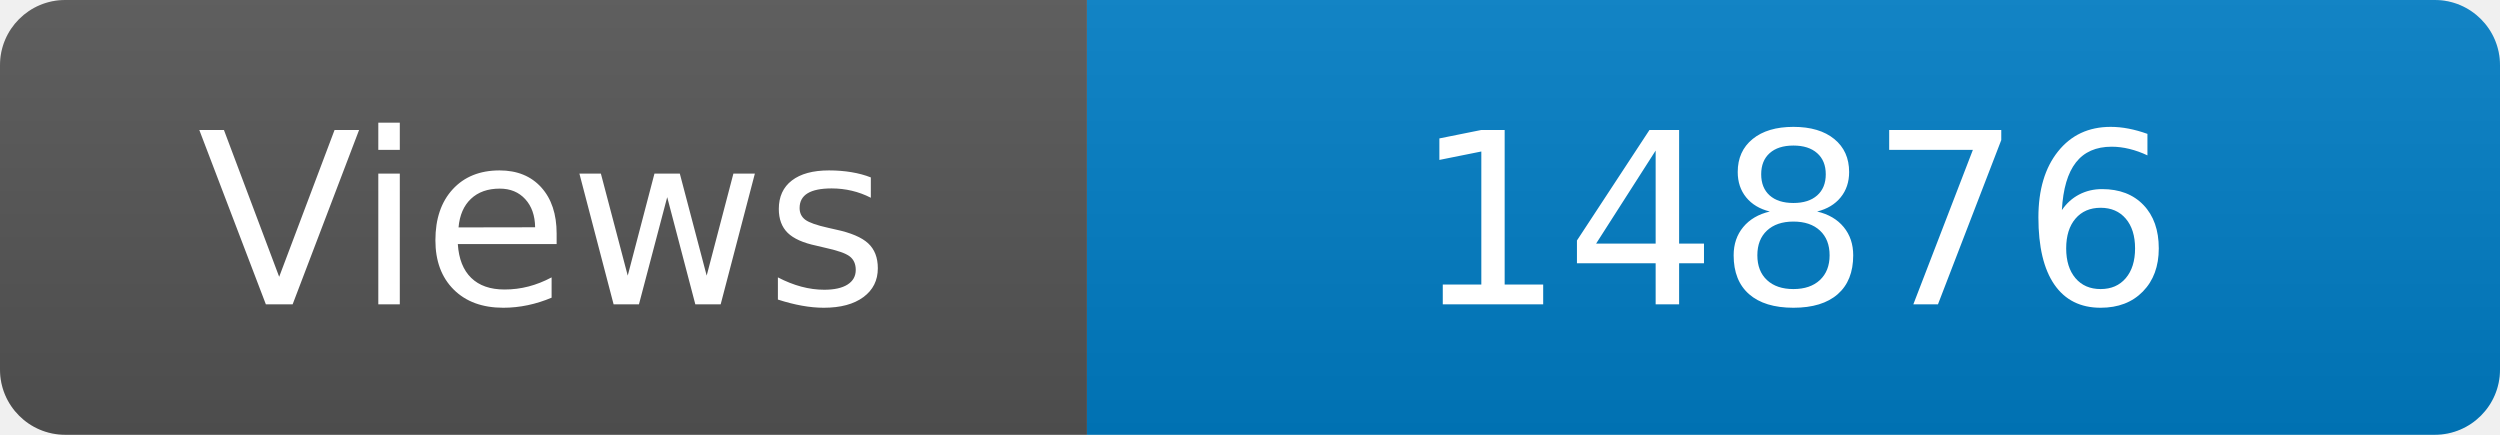
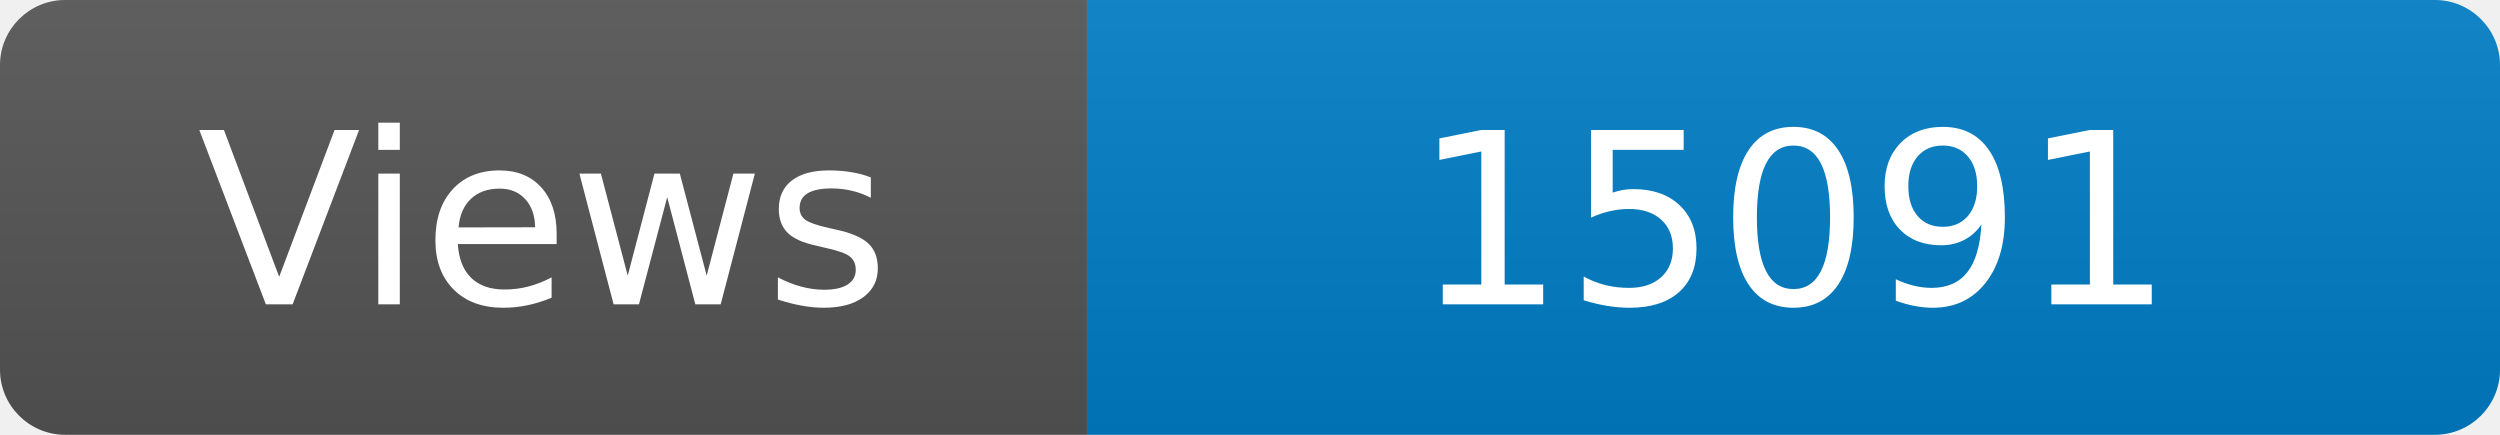
<svg xmlns="http://www.w3.org/2000/svg" width="115" height="20" role="img" aria-label="Maintained?: yes">
  <linearGradient id="s" x2="0" y2="100%">
    <stop offset="0" stop-color="#bbb" stop-opacity=".1" />
    <stop offset="1" stop-opacity=".1" />
  </linearGradient>
  <clipPath id="r">
    <rect width="115" height="20" rx="3" fill="#fff" />
  </clipPath>
  <g clip-path="url(#r)">
    <rect width="50" height="20" fill="#555" />
    <rect x="50" width="160" height="20" fill="#007ec6" />
    <rect width="115" height="20" fill="url(#s)" />
  </g>
  <g fill="#fff" text-anchor="middle" font-family="Verdana,Geneva,DejaVu Sans,sans-serif" font-size="110">
    <text x="250" y="140" transform="scale(.1)" fill="#fff">Views</text>
-     <text x="825" y="140" transform="scale(.1)" fill="#fff">14876</text>
+     <text x="825" y="140" transform="scale(.1)" fill="#fff">15091</text>
  </g>
</svg>
